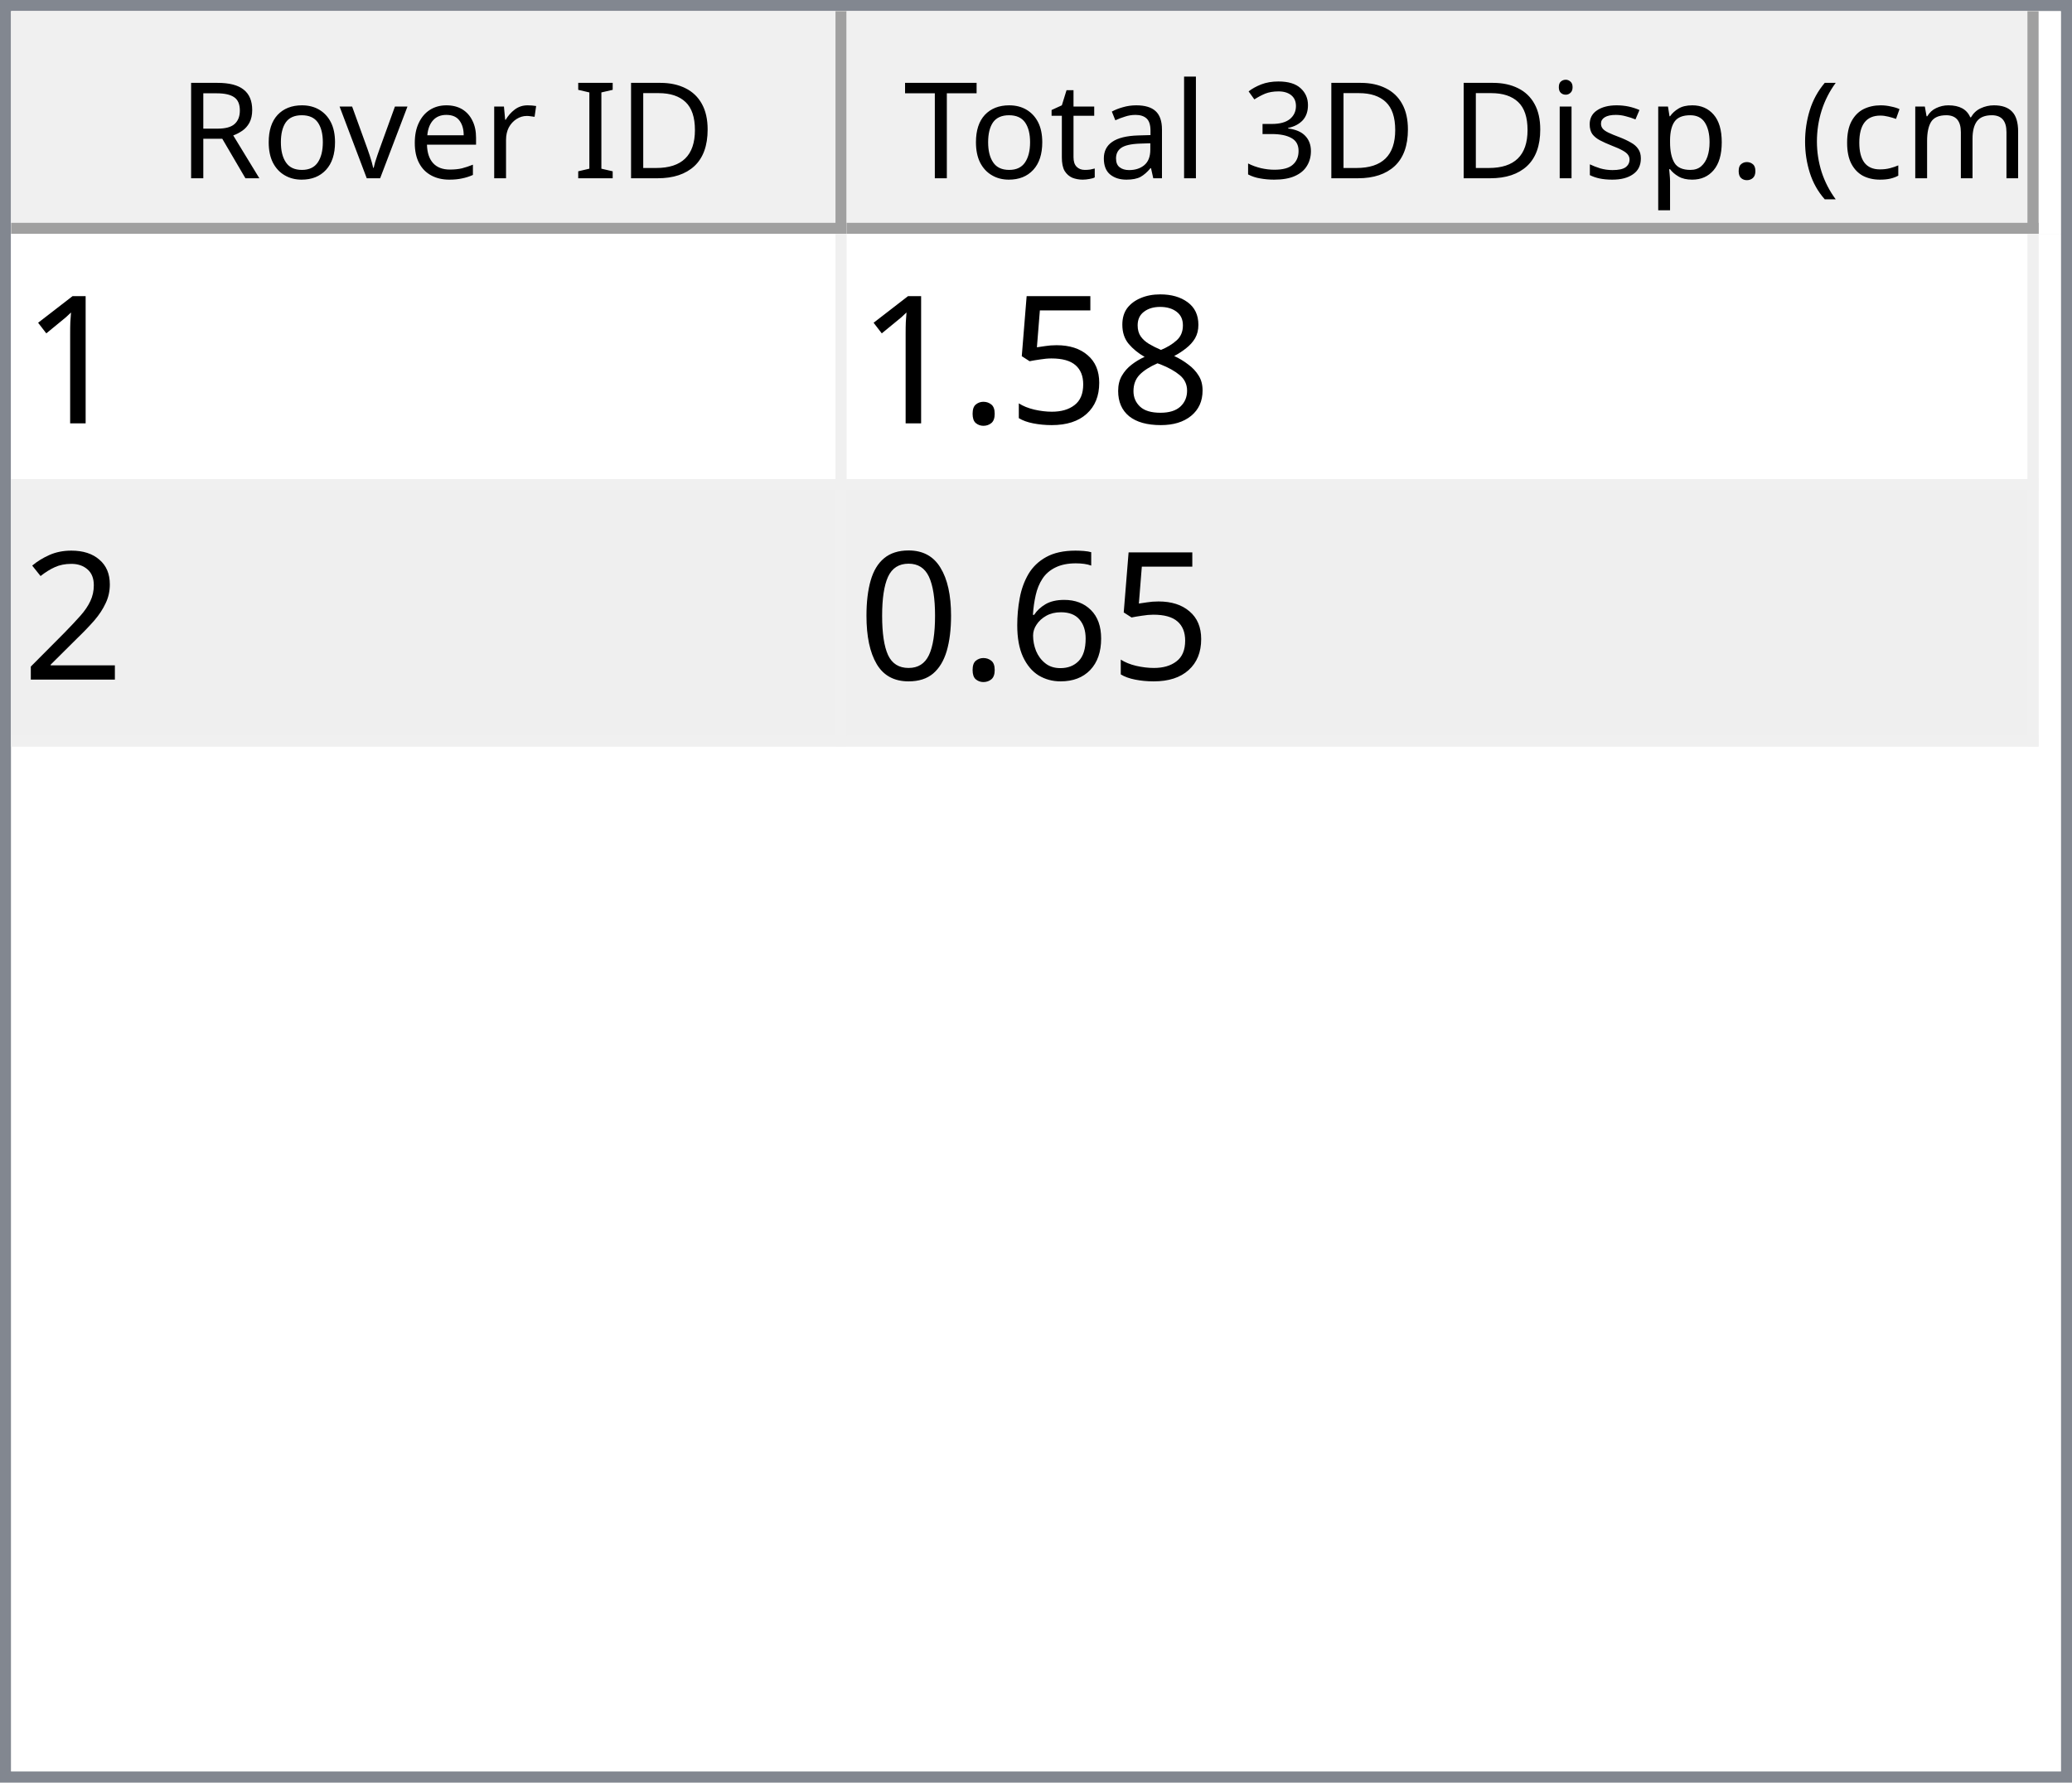
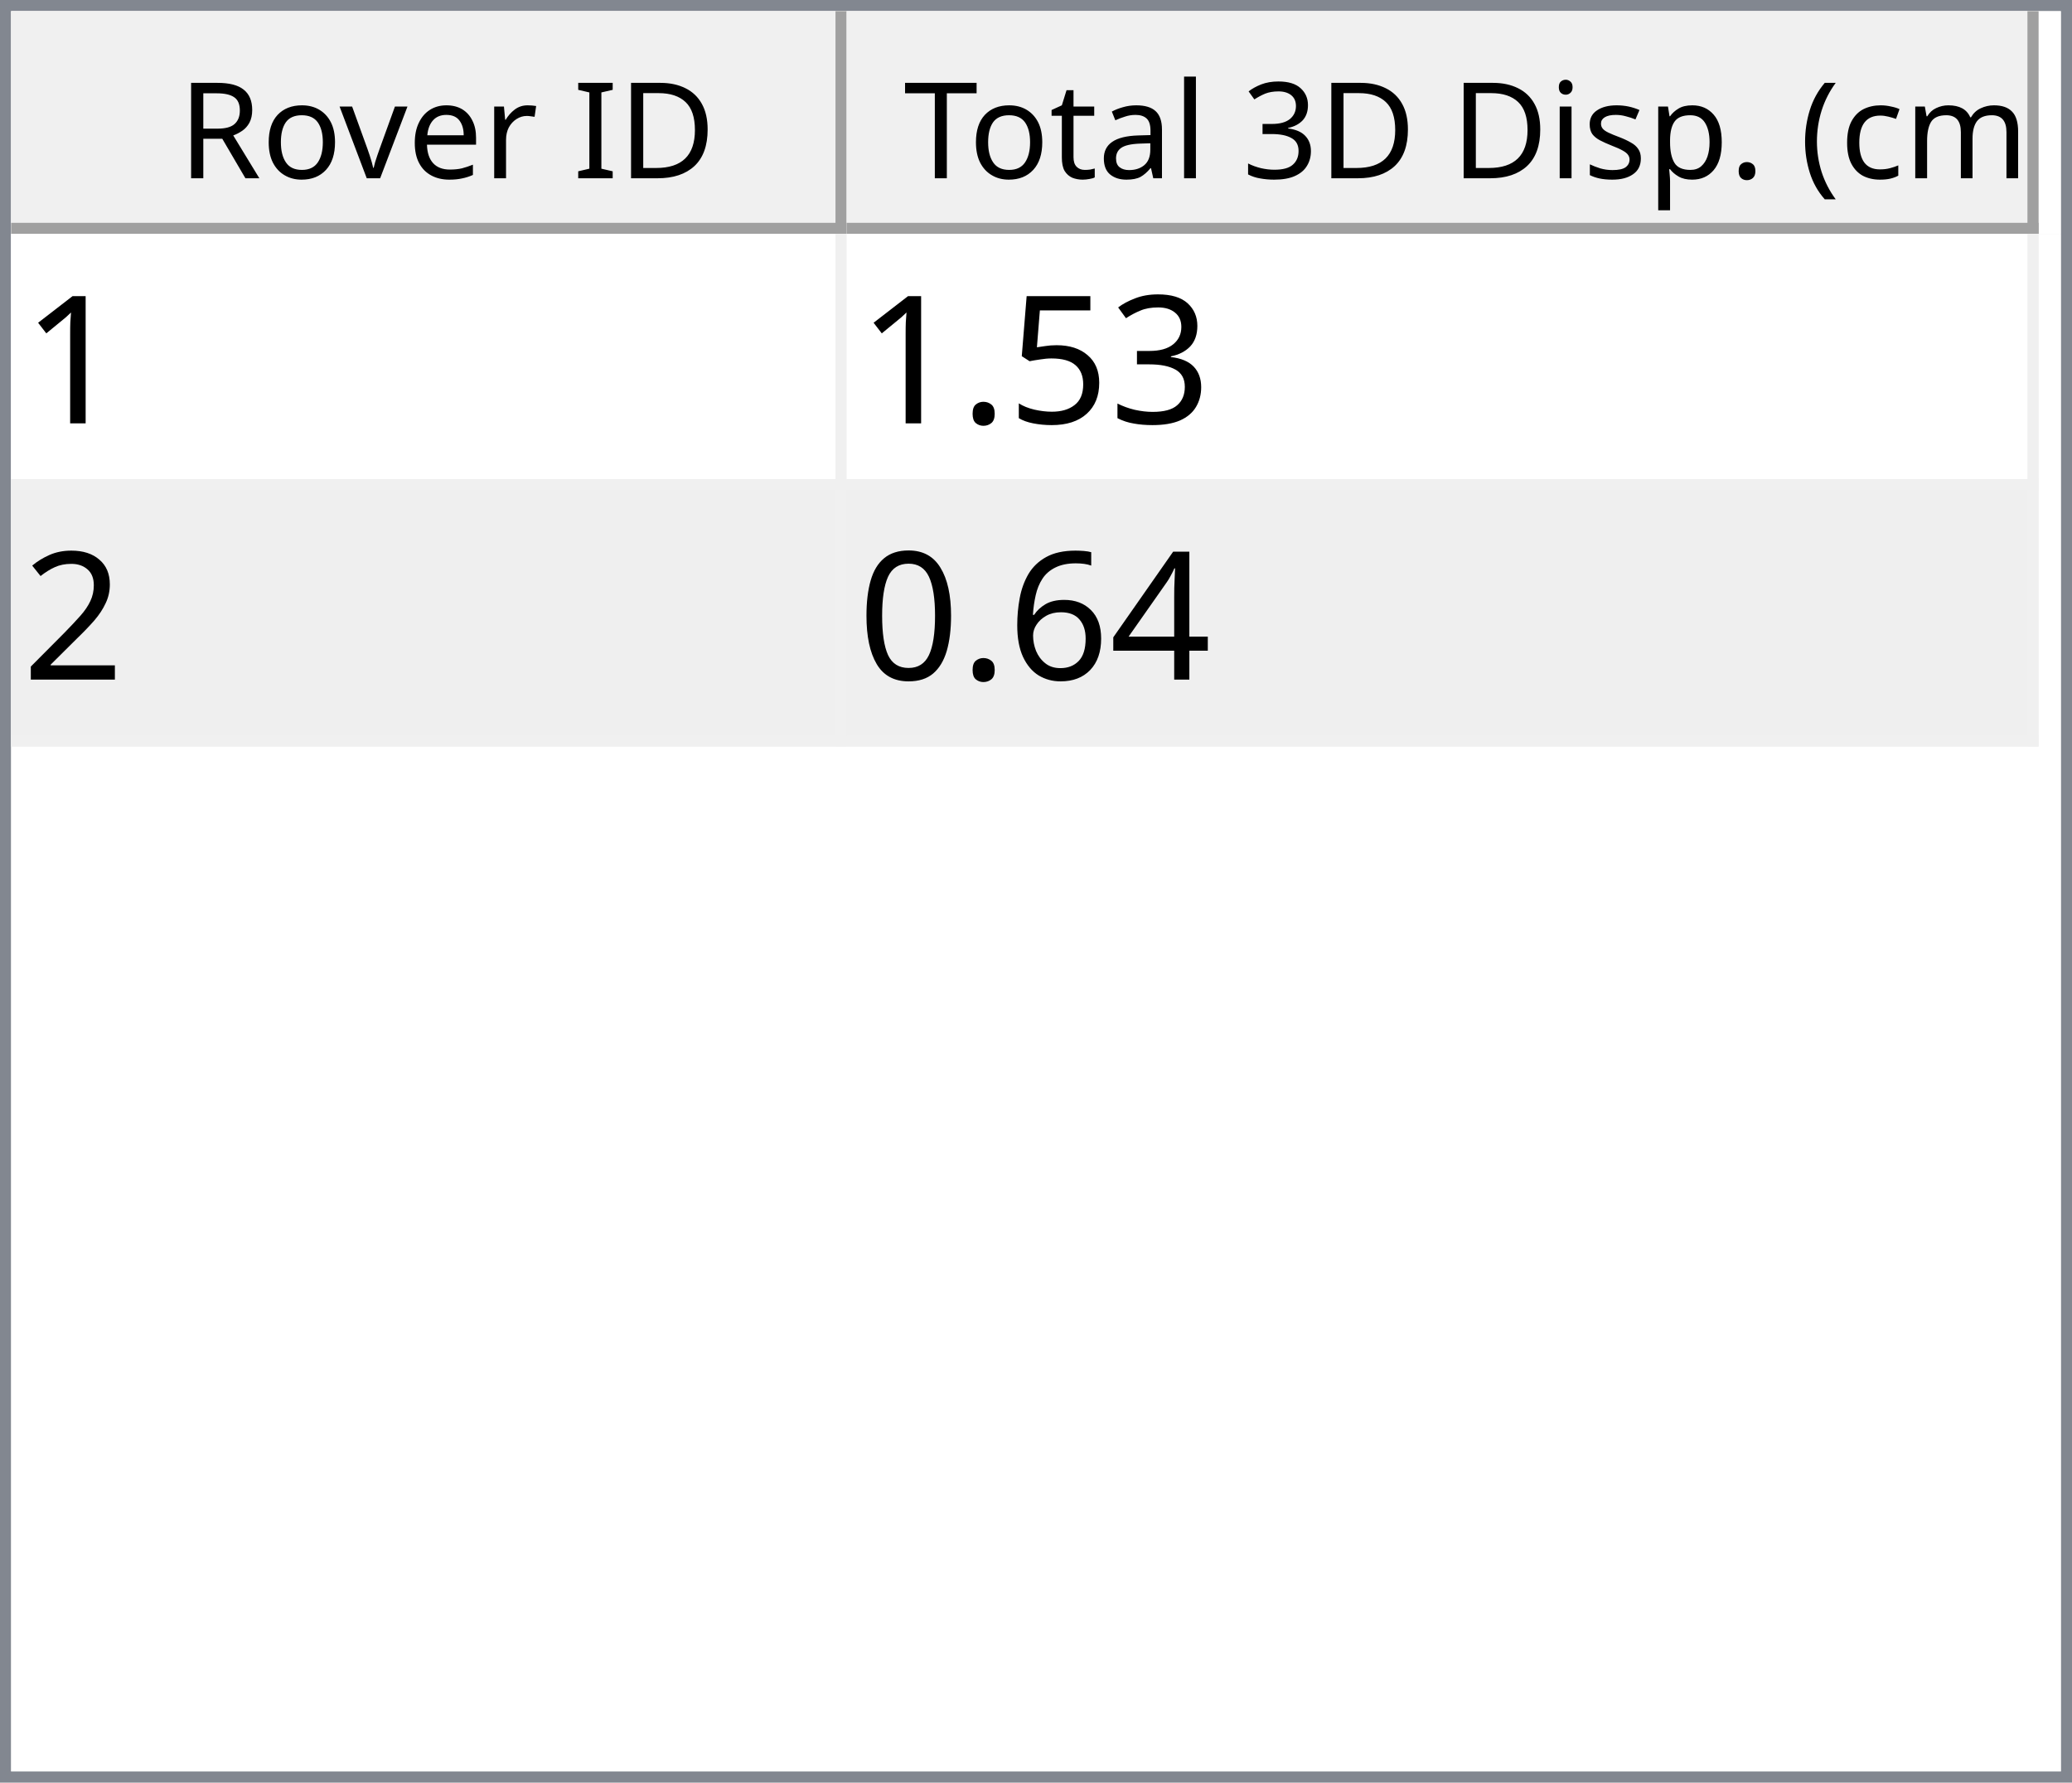
<svg xmlns="http://www.w3.org/2000/svg" style="fill-opacity:1; color-rendering:auto; color-interpolation:auto; text-rendering:auto; stroke:black; stroke-linecap:square; stroke-miterlimit:10; shape-rendering:auto; stroke-opacity:1; fill:black; stroke-dasharray:none; font-weight:normal; stroke-width:1; font-family:'Dialog'; font-style:normal; stroke-linejoin:miter; font-size:12px; stroke-dashoffset:0; image-rendering:auto;" width="186" height="160">
  <defs id="genericDefs" />
  <g>
    <defs id="defs1">
      <clipPath clipPathUnits="userSpaceOnUse" id="clipPath1">
        <path d="M0 0 L186 0 L186 160 L0 160 L0 0 Z" />
      </clipPath>
      <clipPath clipPathUnits="userSpaceOnUse" id="clipPath2">
        <path d="M0 0 L0 160 L186 160 L186 0 Z" />
      </clipPath>
      <clipPath clipPathUnits="userSpaceOnUse" id="clipPath3">
        <path d="M0 0 L0 20 L184 20 L184 0 Z" />
      </clipPath>
      <clipPath clipPathUnits="userSpaceOnUse" id="clipPath4">
        <path d="M0 0 L0 20 L75 20 L75 0 Z" />
      </clipPath>
      <clipPath clipPathUnits="userSpaceOnUse" id="clipPath5">
        <path d="M1 1 L1 19 L74 19 L74 1 Z" />
      </clipPath>
      <clipPath clipPathUnits="userSpaceOnUse" id="clipPath6">
        <path d="M0 0 L0 18 L73 18 L73 0 Z" />
      </clipPath>
      <clipPath clipPathUnits="userSpaceOnUse" id="clipPath7">
        <path d="M-0.5 -0.5 L-0.5 19.5 L74.5 19.5 L74.5 -0.5 Z" />
      </clipPath>
      <clipPath clipPathUnits="userSpaceOnUse" id="clipPath8">
        <path d="M0 0 L0 20 L107 20 L107 0 Z" />
      </clipPath>
      <clipPath clipPathUnits="userSpaceOnUse" id="clipPath9">
        <path d="M1 1 L1 19 L106 19 L106 1 Z" />
      </clipPath>
      <clipPath clipPathUnits="userSpaceOnUse" id="clipPath10">
        <path d="M0 0 L0 18 L105 18 L105 0 Z" />
      </clipPath>
      <clipPath clipPathUnits="userSpaceOnUse" id="clipPath11">
        <path d="M-0.5 -0.5 L-0.5 19.5 L106.5 19.5 L106.5 -0.5 Z" />
      </clipPath>
      <clipPath clipPathUnits="userSpaceOnUse" id="clipPath12">
        <path d="M0 0 L0 138 L184 138 L184 0 Z" />
      </clipPath>
      <clipPath clipPathUnits="userSpaceOnUse" id="clipPath13">
        <path d="M0 0 L0 46 L182 46 L182 0 Z" />
      </clipPath>
      <clipPath clipPathUnits="userSpaceOnUse" id="clipPath14">
        <path d="M-0.5 -0.5 L-0.5 45.5 L181.5 45.5 L181.5 -0.5 Z" />
      </clipPath>
      <clipPath clipPathUnits="userSpaceOnUse" id="clipPath15">
        <path d="M0 0 L0 22 L74 22 L74 0 Z" />
      </clipPath>
      <clipPath clipPathUnits="userSpaceOnUse" id="clipPath16">
        <path d="M0 0 L0 22 L106 22 L106 0 Z" />
      </clipPath>
      <font horiz-adv-x="64.551" id="font1">
        <font-face ascent="107.91" descent="25.098" units-per-em="100" style="font-style:normal; font-family:Segoe UI; font-weight:normal;" />
        <missing-glyph horiz-adv-x="64.551" d="M8.109 0 L8.109 68.266 L56.453 68.266 L56.453 0 L8.109 0 ZM15.328 7.234 L49.219 7.234 L49.219 61.031 L15.328 61.031 L15.328 7.234 Z" />
        <glyph unicode="D" horiz-adv-x="70.117" d="M9.188 0 L9.188 70.016 L28.516 70.016 Q65.531 70.016 65.531 35.891 Q65.531 19.672 55.25 9.836 Q44.969 0 27.734 0 L9.188 0 ZM17.391 62.594 L17.391 7.422 L27.828 7.422 Q41.609 7.422 49.273 14.797 Q56.938 22.172 56.938 35.688 Q56.938 62.594 28.328 62.594 L17.391 62.594 Z" />
        <glyph unicode="I" horiz-adv-x="26.611" d="M17.391 0 L9.188 0 L9.188 70.016 L17.391 70.016 L17.391 0 Z" />
        <glyph unicode=" " horiz-adv-x="27.393" d="" />
        <glyph unicode="r" horiz-adv-x="34.766" d="M34.188 41.891 Q32.078 43.5 28.125 43.5 Q23 43.5 19.555 38.672 Q16.109 33.844 16.109 25.484 L16.109 0 L8.109 0 L8.109 50 L16.109 50 L16.109 39.703 L16.312 39.703 Q18.016 44.969 21.531 47.922 Q25.047 50.875 29.391 50.875 Q32.516 50.875 34.188 50.203 L34.188 41.891 Z" />
        <glyph unicode="e" horiz-adv-x="52.295" d="M48.297 23 L12.984 23 Q13.188 14.656 17.484 10.109 Q21.781 5.562 29.297 5.562 Q37.75 5.562 44.828 11.141 L44.828 3.609 Q38.234 -1.172 27.391 -1.172 Q16.797 -1.172 10.742 5.641 Q4.688 12.453 4.688 24.812 Q4.688 36.469 11.305 43.82 Q17.922 51.172 27.734 51.172 Q37.547 51.172 42.922 44.828 Q48.297 38.484 48.297 27.203 L48.297 23 ZM40.094 29.781 Q40.047 36.719 36.75 40.578 Q33.453 44.438 27.594 44.438 Q21.922 44.438 17.969 40.383 Q14.016 36.328 13.094 29.781 L40.094 29.781 Z" />
        <glyph unicode="v" horiz-adv-x="47.9" d="M47.406 50 L27.484 0 L19.625 0 L0.688 50 L9.469 50 L22.172 13.672 Q23.578 9.672 23.922 6.688 L24.125 6.688 Q24.609 10.453 25.688 13.484 L38.969 50 L47.406 50 Z" />
        <glyph unicode="o" horiz-adv-x="58.594" d="M29 -1.172 Q17.922 -1.172 11.305 5.836 Q4.688 12.844 4.688 24.422 Q4.688 37.016 11.57 44.094 Q18.453 51.172 30.172 51.172 Q41.359 51.172 47.633 44.289 Q53.906 37.406 53.906 25.203 Q53.906 13.234 47.141 6.031 Q40.375 -1.172 29 -1.172 ZM29.594 44.438 Q21.875 44.438 17.383 39.188 Q12.891 33.938 12.891 24.703 Q12.891 15.828 17.43 10.695 Q21.969 5.562 29.594 5.562 Q37.359 5.562 41.531 10.594 Q45.703 15.625 45.703 24.906 Q45.703 34.281 41.531 39.359 Q37.359 44.438 29.594 44.438 Z" />
        <glyph unicode="R" horiz-adv-x="59.814" d="M59.375 0 L49.609 0 L37.891 19.625 Q36.281 22.359 34.766 24.289 Q33.25 26.219 31.664 27.438 Q30.078 28.656 28.25 29.219 Q26.422 29.781 24.125 29.781 L17.391 29.781 L17.391 0 L9.188 0 L9.188 70.016 L30.078 70.016 Q34.672 70.016 38.555 68.867 Q42.438 67.719 45.289 65.375 Q48.141 63.031 49.758 59.547 Q51.375 56.062 51.375 51.375 Q51.375 47.703 50.273 44.656 Q49.172 41.609 47.148 39.211 Q45.125 36.812 42.266 35.133 Q39.406 33.453 35.844 32.516 L35.844 32.328 Q37.594 31.547 38.891 30.547 Q40.188 29.547 41.359 28.18 Q42.531 26.812 43.68 25.078 Q44.828 23.344 46.234 21.047 L59.375 0 ZM17.391 62.594 L17.391 37.203 L28.516 37.203 Q31.594 37.203 34.203 38.133 Q36.812 39.062 38.719 40.797 Q40.625 42.531 41.703 45.047 Q42.781 47.562 42.781 50.688 Q42.781 56.297 39.141 59.445 Q35.5 62.594 28.609 62.594 L17.391 62.594 Z" />
        <glyph unicode=")" horiz-adv-x="30.176" d="M8.297 -15.922 L1.172 -15.922 Q16.406 2.344 16.406 26.812 Q16.406 51.469 1.078 70.016 L8.297 70.016 Q23.531 52.156 23.531 26.703 Q23.531 1.375 8.297 -15.922 Z" />
        <glyph unicode="m" horiz-adv-x="86.133" d="M79.109 0 L71.094 0 L71.094 28.719 Q71.094 37.016 68.531 40.727 Q65.969 44.438 59.906 44.438 Q54.781 44.438 51.195 39.75 Q47.609 35.062 47.609 28.516 L47.609 0 L39.594 0 L39.594 29.688 Q39.594 44.438 28.219 44.438 Q22.953 44.438 19.531 40.016 Q16.109 35.594 16.109 28.516 L16.109 0 L8.109 0 L8.109 50 L16.109 50 L16.109 42.094 L16.312 42.094 Q21.625 51.172 31.844 51.172 Q36.969 51.172 40.773 48.312 Q44.578 45.453 46 40.828 Q51.562 51.172 62.594 51.172 Q79.109 51.172 79.109 30.812 L79.109 0 Z" />
        <glyph unicode="c" horiz-adv-x="46.191" d="M42.188 2.297 Q36.422 -1.172 28.516 -1.172 Q17.828 -1.172 11.258 5.789 Q4.688 12.75 4.688 23.828 Q4.688 36.188 11.766 43.68 Q18.844 51.172 30.672 51.172 Q37.25 51.172 42.281 48.734 L42.281 40.531 Q36.719 44.438 30.375 44.438 Q22.703 44.438 17.797 38.945 Q12.891 33.453 12.891 24.516 Q12.891 15.719 17.508 10.641 Q22.125 5.562 29.891 5.562 Q36.422 5.562 42.188 9.906 L42.188 2.297 Z" />
        <glyph unicode="(" horiz-adv-x="30.176" d="M29.109 -15.922 L21.969 -15.922 Q6.844 1.375 6.844 26.703 Q6.844 52.156 21.969 70.016 L29.203 70.016 Q13.875 51.469 13.875 26.812 Q13.875 2.344 29.109 -15.922 Z" />
        <glyph unicode="." horiz-adv-x="21.68" d="M10.891 -1.078 Q8.641 -1.078 7.055 0.539 Q5.469 2.156 5.469 4.391 Q5.469 6.641 7.055 8.273 Q8.641 9.906 10.891 9.906 Q13.188 9.906 14.797 8.273 Q16.406 6.641 16.406 4.391 Q16.406 2.156 14.797 0.539 Q13.188 -1.078 10.891 -1.078 Z" />
        <glyph unicode="p" horiz-adv-x="58.789" d="M16.312 7.234 L16.109 7.234 L16.109 -23 L8.109 -23 L8.109 50 L16.109 50 L16.109 41.219 L16.312 41.219 Q22.219 51.172 33.594 51.172 Q43.266 51.172 48.688 44.461 Q54.109 37.75 54.109 26.469 Q54.109 13.922 48 6.375 Q41.891 -1.172 31.297 -1.172 Q21.578 -1.172 16.312 7.234 ZM16.109 27.391 L16.109 20.406 Q16.109 14.203 20.141 9.883 Q24.172 5.562 30.375 5.562 Q37.641 5.562 41.773 11.133 Q45.906 16.703 45.906 26.609 Q45.906 34.969 42.047 39.703 Q38.188 44.438 31.594 44.438 Q24.609 44.438 20.359 39.578 Q16.109 34.719 16.109 27.391 Z" />
        <glyph unicode="s" horiz-adv-x="42.432" d="M5.078 1.812 L5.078 10.406 Q11.625 5.562 19.484 5.562 Q30.031 5.562 30.031 12.594 Q30.031 14.594 29.125 15.992 Q28.219 17.391 26.68 18.461 Q25.141 19.531 23.07 20.383 Q21 21.234 18.609 22.172 Q15.281 23.484 12.766 24.828 Q10.25 26.172 8.57 27.859 Q6.891 29.547 6.031 31.695 Q5.172 33.844 5.172 36.719 Q5.172 40.234 6.789 42.945 Q8.406 45.656 11.086 47.484 Q13.766 49.312 17.211 50.242 Q20.656 51.172 24.312 51.172 Q30.812 51.172 35.938 48.922 L35.938 40.828 Q30.422 44.438 23.25 44.438 Q21 44.438 19.195 43.922 Q17.391 43.406 16.094 42.477 Q14.797 41.547 14.086 40.258 Q13.375 38.969 13.375 37.406 Q13.375 35.453 14.086 34.133 Q14.797 32.812 16.164 31.789 Q17.531 30.766 19.484 29.938 Q21.438 29.109 23.922 28.125 Q27.25 26.859 29.883 25.516 Q32.516 24.172 34.375 22.484 Q36.234 20.797 37.234 18.602 Q38.234 16.406 38.234 13.375 Q38.234 9.672 36.602 6.938 Q34.969 4.203 32.234 2.398 Q29.5 0.594 25.93 -0.289 Q22.359 -1.172 18.453 -1.172 Q10.75 -1.172 5.078 1.812 Z" />
        <glyph unicode="i" horiz-adv-x="24.219" d="M12.203 62.703 Q10.062 62.703 8.547 64.164 Q7.031 65.625 7.031 67.875 Q7.031 70.125 8.547 71.609 Q10.062 73.094 12.203 73.094 Q14.406 73.094 15.945 71.609 Q17.484 70.125 17.484 67.875 Q17.484 65.719 15.945 64.211 Q14.406 62.703 12.203 62.703 ZM16.109 0 L8.109 0 L8.109 50 L16.109 50 L16.109 0 Z" />
        <glyph unicode="3" horiz-adv-x="53.906" d="M46.531 19.828 Q46.531 15.094 44.75 11.211 Q42.969 7.328 39.719 4.57 Q36.469 1.812 31.93 0.297 Q27.391 -1.219 21.922 -1.219 Q11.922 -1.219 6 2.594 L6 11.188 Q13.094 5.609 22.219 5.609 Q25.875 5.609 28.828 6.539 Q31.781 7.469 33.906 9.227 Q36.031 10.984 37.18 13.477 Q38.328 15.969 38.328 19.094 Q38.328 32.812 18.797 32.812 L12.984 32.812 L12.984 39.594 L18.5 39.594 Q35.797 39.594 35.797 52.484 Q35.797 64.406 22.609 64.406 Q15.188 64.406 8.688 59.422 L8.688 67.188 Q15.375 71.188 24.609 71.188 Q29 71.188 32.57 69.969 Q36.141 68.75 38.68 66.555 Q41.219 64.359 42.609 61.281 Q44 58.203 44 54.5 Q44 40.672 30.031 36.719 L30.031 36.531 Q33.594 36.141 36.625 34.797 Q39.656 33.453 41.852 31.305 Q44.047 29.156 45.289 26.25 Q46.531 23.344 46.531 19.828 Z" />
        <glyph unicode="l" horiz-adv-x="24.219" d="M16.109 0 L8.109 0 L8.109 74.031 L16.109 74.031 L16.109 0 Z" />
        <glyph unicode="a" horiz-adv-x="50.879" d="M43.891 0 L35.891 0 L35.891 7.812 L35.688 7.812 Q30.469 -1.172 20.312 -1.172 Q12.844 -1.172 8.617 2.781 Q4.391 6.734 4.391 13.281 Q4.391 27.297 20.906 29.594 L35.891 31.688 Q35.891 44.438 25.594 44.438 Q16.547 44.438 9.281 38.281 L9.281 46.484 Q16.656 51.172 26.266 51.172 Q43.891 51.172 43.891 32.516 L43.891 0 ZM35.891 25.297 L23.828 23.641 Q18.266 22.859 15.43 20.875 Q12.594 18.891 12.594 13.875 Q12.594 10.203 15.211 7.883 Q17.828 5.562 22.172 5.562 Q28.125 5.562 32.008 9.742 Q35.891 13.922 35.891 20.312 L35.891 25.297 Z" />
        <glyph unicode="t" horiz-adv-x="33.887" d="M31.297 0.484 Q28.469 -1.078 23.828 -1.078 Q10.688 -1.078 10.688 13.578 L10.688 43.172 L2.094 43.172 L2.094 50 L10.688 50 L10.688 62.203 L18.703 64.797 L18.703 50 L31.297 50 L31.297 43.172 L18.703 43.172 L18.703 14.984 Q18.703 9.969 20.414 7.82 Q22.125 5.672 26.078 5.672 Q29.109 5.672 31.297 7.328 L31.297 0.484 Z" />
        <glyph unicode="T" horiz-adv-x="52.393" d="M50.594 62.594 L30.375 62.594 L30.375 0 L22.172 0 L22.172 62.594 L2 62.594 L2 70.016 L50.594 70.016 L50.594 62.594 Z" />
      </font>
      <font horiz-adv-x="75.0" id="font2">
        <font-face ascent="100.537" descent="21.973" units-per-em="100" style="font-style:normal; font-family:sans-serif; font-weight:normal;" />
        <missing-glyph horiz-adv-x="75.0" d="M12.5 0 L12.5 62.5 L62.5 62.5 L62.5 0 L12.5 0 ZM14.062 1.562 L60.938 1.562 L60.938 60.938 L14.062 60.938 L14.062 1.562 Z" />
        <glyph unicode="1" horiz-adv-x="55.615" d="M37.25 0 L28.469 0 L28.469 56 Q25.297 52.984 20.141 49.953 Q14.984 46.922 10.891 45.406 L10.891 53.906 Q18.266 57.375 23.781 62.305 Q29.297 67.234 31.594 71.875 L37.25 71.875 L37.25 0 Z" />
-         <glyph unicode="8" horiz-adv-x="55.615" d="M17.672 38.812 Q12.203 40.828 9.57 44.539 Q6.938 48.25 6.938 53.422 Q6.938 61.234 12.555 66.555 Q18.172 71.875 27.484 71.875 Q36.859 71.875 42.578 66.43 Q48.297 60.984 48.297 53.172 Q48.297 48.188 45.68 44.508 Q43.062 40.828 37.75 38.812 Q44.344 36.672 47.781 31.883 Q51.219 27.094 51.219 20.453 Q51.219 11.281 44.727 5.031 Q38.234 -1.219 27.641 -1.219 Q17.047 -1.219 10.547 5.055 Q4.047 11.328 4.047 20.703 Q4.047 27.688 7.594 32.398 Q11.141 37.109 17.672 38.812 ZM15.922 53.719 Q15.922 48.641 19.195 45.414 Q22.469 42.188 27.688 42.188 Q32.766 42.188 36.016 45.383 Q39.266 48.578 39.266 53.219 Q39.266 58.062 35.914 61.359 Q32.562 64.656 27.594 64.656 Q22.562 64.656 19.242 61.43 Q15.922 58.203 15.922 53.719 ZM13.094 20.656 Q13.094 16.891 14.875 13.375 Q16.656 9.859 20.172 7.93 Q23.688 6 27.734 6 Q34.031 6 38.133 10.055 Q42.234 14.109 42.234 20.359 Q42.234 26.703 38.016 30.859 Q33.797 35.016 27.438 35.016 Q21.234 35.016 17.164 30.914 Q13.094 26.812 13.094 20.656 Z" />
+         <glyph unicode="3" horiz-adv-x="55.615" d="M4.203 18.891 L12.984 20.062 Q14.5 12.594 18.141 9.297 Q21.781 6 27 6 Q33.203 6 37.477 10.297 Q41.75 14.594 41.75 20.953 Q41.75 27 37.797 30.93 Q33.844 34.859 27.734 34.859 Q25.25 34.859 21.531 33.891 L22.516 41.609 Q23.391 41.5 23.922 41.5 Q29.547 41.5 34.039 44.43 Q38.531 47.359 38.531 53.469 Q38.531 58.297 35.258 61.477 Q31.984 64.656 26.812 64.656 Q21.688 64.656 18.266 61.43 Q14.844 58.203 13.875 51.766 L5.078 53.328 Q6.688 62.156 12.398 67.016 Q18.109 71.875 26.609 71.875 Q32.469 71.875 37.398 69.359 Q42.328 66.844 44.945 62.5 Q47.562 58.156 47.562 53.266 Q47.562 48.641 45.07 44.828 Q42.578 41.016 37.703 38.766 Q44.047 37.312 47.562 32.695 Q51.078 28.078 51.078 21.141 Q51.078 11.766 44.242 5.25 Q37.406 -1.266 26.953 -1.266 Q17.531 -1.266 11.305 4.352 Q5.078 9.969 4.203 18.891 Z" />
        <glyph unicode="5" horiz-adv-x="55.615" d="M4.156 18.75 L13.375 19.531 Q14.406 12.797 18.141 9.398 Q21.875 6 27.156 6 Q33.5 6 37.891 10.789 Q42.281 15.578 42.281 23.484 Q42.281 31 38.062 35.352 Q33.844 39.703 27 39.703 Q22.75 39.703 19.336 37.773 Q15.922 35.844 13.969 32.766 L5.719 33.844 L12.641 70.609 L48.25 70.609 L48.25 62.203 L19.672 62.203 L15.828 42.969 Q22.266 47.469 29.344 47.469 Q38.719 47.469 45.164 40.969 Q51.609 34.469 51.609 24.266 Q51.609 14.547 45.953 7.469 Q39.062 -1.219 27.156 -1.219 Q17.391 -1.219 11.211 4.25 Q5.031 9.719 4.156 18.75 Z" />
        <glyph unicode="." horiz-adv-x="27.783" d="M9.078 0 L9.078 10.016 L19.094 10.016 L19.094 0 L9.078 0 Z" />
        <glyph unicode="2" horiz-adv-x="55.615" d="M50.344 8.453 L50.344 0 L3.031 0 Q2.938 3.172 4.047 6.109 Q5.859 10.938 9.836 15.625 Q13.812 20.312 21.344 26.469 Q33.016 36.031 37.117 41.625 Q41.219 47.219 41.219 52.203 Q41.219 57.422 37.477 61.008 Q33.734 64.594 27.734 64.594 Q21.391 64.594 17.578 60.789 Q13.766 56.984 13.719 50.25 L4.688 51.172 Q5.609 61.281 11.664 66.578 Q17.719 71.875 27.938 71.875 Q38.234 71.875 44.242 66.164 Q50.25 60.453 50.25 52 Q50.25 47.703 48.492 43.555 Q46.734 39.406 42.656 34.812 Q38.578 30.219 29.109 22.219 Q21.188 15.578 18.945 13.211 Q16.703 10.844 15.234 8.453 L50.344 8.453 Z" />
+         <glyph unicode="4" horiz-adv-x="55.615" d="M32.328 0 L32.328 17.141 L1.266 17.141 L1.266 25.203 L33.938 71.578 L41.109 71.578 L41.109 25.203 L50.781 25.203 L50.781 17.141 L41.109 17.141 L41.109 0 L32.328 0 ZM32.328 25.203 L32.328 57.469 L9.906 25.203 L32.328 25.203 Z" />
        <glyph unicode="6" horiz-adv-x="55.615" d="M49.75 54.047 L41.016 53.375 Q39.844 58.547 37.703 60.891 Q34.125 64.656 28.906 64.656 Q24.703 64.656 21.531 62.312 Q17.391 59.281 14.992 53.469 Q12.594 47.656 12.5 36.922 Q15.672 41.75 20.266 44.094 Q24.859 46.438 29.891 46.438 Q38.672 46.438 44.852 39.969 Q51.031 33.5 51.031 23.25 Q51.031 16.5 48.125 10.719 Q45.219 4.938 40.141 1.859 Q35.062 -1.219 28.609 -1.219 Q17.625 -1.219 10.695 6.859 Q3.766 14.938 3.766 33.5 Q3.766 54.25 11.422 63.672 Q18.109 71.875 29.438 71.875 Q37.891 71.875 43.289 67.141 Q48.688 62.406 49.75 54.047 ZM13.875 23.188 Q13.875 18.656 15.797 14.508 Q17.719 10.359 21.188 8.18 Q24.656 6 28.469 6 Q34.031 6 38.039 10.492 Q42.047 14.984 42.047 22.703 Q42.047 30.125 38.086 34.398 Q34.125 38.672 28.125 38.672 Q22.172 38.672 18.023 34.398 Q13.875 30.125 13.875 23.188 Z" />
        <glyph unicode="0" horiz-adv-x="55.615" d="M4.156 35.297 Q4.156 48 6.766 55.742 Q9.375 63.484 14.523 67.68 Q19.672 71.875 27.484 71.875 Q33.25 71.875 37.594 69.555 Q41.938 67.234 44.773 62.867 Q47.609 58.5 49.219 52.227 Q50.828 45.953 50.828 35.297 Q50.828 22.703 48.242 14.969 Q45.656 7.234 40.508 3.008 Q35.359 -1.219 27.484 -1.219 Q17.141 -1.219 11.234 6.203 Q4.156 15.141 4.156 35.297 ZM13.188 35.297 Q13.188 17.672 17.312 11.836 Q21.438 6 27.484 6 Q33.547 6 37.672 11.859 Q41.797 17.719 41.797 35.297 Q41.797 52.984 37.672 58.789 Q33.547 64.594 27.391 64.594 Q21.344 64.594 17.719 59.469 Q13.188 52.938 13.188 35.297 Z" />
      </font>
    </defs>
    <g style="fill:white; stroke:white;">
      <rect x="0" y="0" width="186" style="clip-path:url(#clipPath1); stroke:none;" height="160" />
    </g>
    <g style="fill:white; text-rendering:optimizeSpeed; color-rendering:optimizeSpeed; image-rendering:optimizeSpeed; shape-rendering:crispEdges; stroke:white; color-interpolation:sRGB;">
      <rect x="0" width="186" height="160" y="0" style="stroke:none;" />
      <path style="stroke:none;" d="M0 160 L186 160 L186 0 L0 0 Z" />
    </g>
    <g style="fill:rgb(240,240,240); font-family:'Segoe UI'; stroke:rgb(240,240,240);">
      <rect x="0" y="0" width="186" style="clip-path:url(#clipPath2); stroke:none;" height="160" />
    </g>
    <g style="fill:rgb(130,135,144); font-family:'Segoe UI'; stroke:rgb(130,135,144);">
      <path d="M0 0 L186 0 L186 160 L0 160 L0 0 ZM1 1 L185 1 L185 159 L1 159 L1 1 Z" style="fill-rule:evenodd; clip-path:url(#clipPath2); stroke:none;" />
    </g>
    <g style="fill:white; font-family:'Segoe UI'; stroke:white;" transform="translate(1,1)">
      <rect x="0" y="0" width="184" style="clip-path:url(#clipPath3); stroke:none;" height="20" />
    </g>
    <g style="fill:rgb(240,240,240); font-family:'Segoe UI'; stroke:rgb(240,240,240);" transform="translate(1,1)">
      <rect x="0" y="0" width="75" style="clip-path:url(#clipPath4); stroke:none;" height="20" />
    </g>
    <g style="font-family:'Segoe UI';" transform="translate(2,2)">
      <text x="14" xml:space="preserve" y="14" style="clip-path:url(#clipPath6); stroke:none;">Rover ID</text>
    </g>
    <g style="fill:rgb(160,160,160); font-family:'Segoe UI'; stroke:rgb(160,160,160); stroke-linejoin:bevel;" transform="translate(1.5,1.5)">
      <line x1="74" x2="74" y1="0" style="fill:none; clip-path:url(#clipPath7);" y2="19" />
    </g>
    <g style="fill:rgb(160,160,160); font-family:'Segoe UI'; stroke:rgb(160,160,160); stroke-linejoin:bevel;" transform="matrix(1,0,0,1,1,1) translate(0.5,0.5)">
      <line x1="0" x2="74" y1="19" style="fill:none; clip-path:url(#clipPath7);" y2="19" />
    </g>
    <g style="fill:rgb(240,240,240); font-family:'Segoe UI'; stroke:rgb(240,240,240);" transform="translate(76,1)">
      <rect x="0" y="0" width="107" style="clip-path:url(#clipPath8); stroke:none;" height="20" />
    </g>
    <g style="font-family:'Segoe UI';" transform="translate(77,2)">
      <text x="1" xml:space="preserve" y="14" style="clip-path:url(#clipPath10); stroke:none;"> Total 3D Disp. (cm)</text>
    </g>
    <g style="fill:rgb(160,160,160); font-family:'Segoe UI'; stroke:rgb(160,160,160); stroke-linejoin:bevel;" transform="translate(76.5,1.5)">
      <line x1="106" x2="106" y1="0" style="fill:none; clip-path:url(#clipPath11);" y2="19" />
    </g>
    <g style="fill:rgb(160,160,160); font-family:'Segoe UI'; stroke:rgb(160,160,160); stroke-linejoin:bevel;" transform="matrix(1,0,0,1,76,1) translate(0.5,0.5)">
      <line x1="0" x2="106" y1="19" style="fill:none; clip-path:url(#clipPath11);" y2="19" />
    </g>
    <g style="fill:white; font-family:'Segoe UI'; stroke:white;" transform="translate(1,21)">
      <rect x="0" y="0" width="184" style="clip-path:url(#clipPath12); stroke:none;" height="138" />
    </g>
    <g style="fill:rgb(240,240,240); font-size:16px; font-family:sans-serif; stroke:rgb(240,240,240);" transform="translate(1,21)">
      <rect x="0" y="0" width="182" style="clip-path:url(#clipPath13); stroke:none;" height="46" />
      <line transform="translate(0.5,0.5)" x1="0" x2="181" y1="22" style="clip-path:url(#clipPath14); fill:none; stroke-linejoin:bevel;" y2="22" />
    </g>
    <g transform="matrix(1,0,0,1,1,21) translate(0.5,0.5)" style="fill:rgb(240,240,240); font-size:16px; font-family:sans-serif; stroke:rgb(240,240,240); stroke-linejoin:bevel;">
      <line x1="0" x2="181" y1="45" style="fill:none; clip-path:url(#clipPath14);" y2="45" />
    </g>
    <g transform="matrix(1,0,0,1,1,21) translate(0.5,0.5)" style="fill:rgb(240,240,240); font-size:16px; font-family:sans-serif; stroke:rgb(240,240,240); stroke-linejoin:bevel;">
      <line x1="74" x2="74" y1="0" style="fill:none; clip-path:url(#clipPath14);" y2="45" />
    </g>
    <g transform="matrix(1,0,0,1,1,21) translate(0.5,0.5)" style="fill:rgb(240,240,240); font-size:16px; font-family:sans-serif; stroke:rgb(240,240,240); stroke-linejoin:bevel;">
      <line x1="181" x2="181" y1="0" style="fill:none; clip-path:url(#clipPath14);" y2="45" />
    </g>
    <g style="fill:white; font-size:16px; font-family:sans-serif; stroke:white;" transform="matrix(1,0,0,1,1,21)">
      <rect x="0" y="0" width="74" style="clip-path:url(#clipPath15); stroke:none;" height="22" />
      <text x="1" y="17" style="fill:black; clip-path:url(#clipPath15); stroke:none;" xml:space="preserve">1</text>
    </g>
    <g style="fill:white; font-size:16px; font-family:sans-serif; stroke:white;" transform="matrix(1,0,0,1,1,21) translate(75,0)">
      <rect x="0" y="0" width="106" style="clip-path:url(#clipPath16); stroke:none;" height="22" />
-       <text x="1" y="17" style="fill:black; clip-path:url(#clipPath16); stroke:none;" xml:space="preserve">1.58</text>
+       <text x="1" y="17" style="fill:black; clip-path:url(#clipPath16); stroke:none;" xml:space="preserve">1.53</text>
    </g>
    <g style="fill:rgb(239,239,239); font-size:16px; font-family:sans-serif; stroke:rgb(239,239,239);" transform="matrix(1,0,0,1,1,21) translate(0,23)">
      <rect x="0" y="0" width="74" style="clip-path:url(#clipPath15); stroke:none;" height="22" />
      <text x="1" y="17" style="fill:black; clip-path:url(#clipPath15); stroke:none;" xml:space="preserve">2</text>
    </g>
    <g style="fill:rgb(239,239,239); font-size:16px; font-family:sans-serif; stroke:rgb(239,239,239);" transform="matrix(1,0,0,1,1,21) translate(75,23)">
      <rect x="0" y="0" width="106" style="clip-path:url(#clipPath16); stroke:none;" height="22" />
-       <text x="1" y="17" style="fill:black; clip-path:url(#clipPath16); stroke:none;" xml:space="preserve">0.65</text>
+       <text x="1" y="17" style="fill:black; clip-path:url(#clipPath16); stroke:none;" xml:space="preserve">0.64</text>
    </g>
  </g>
</svg>
